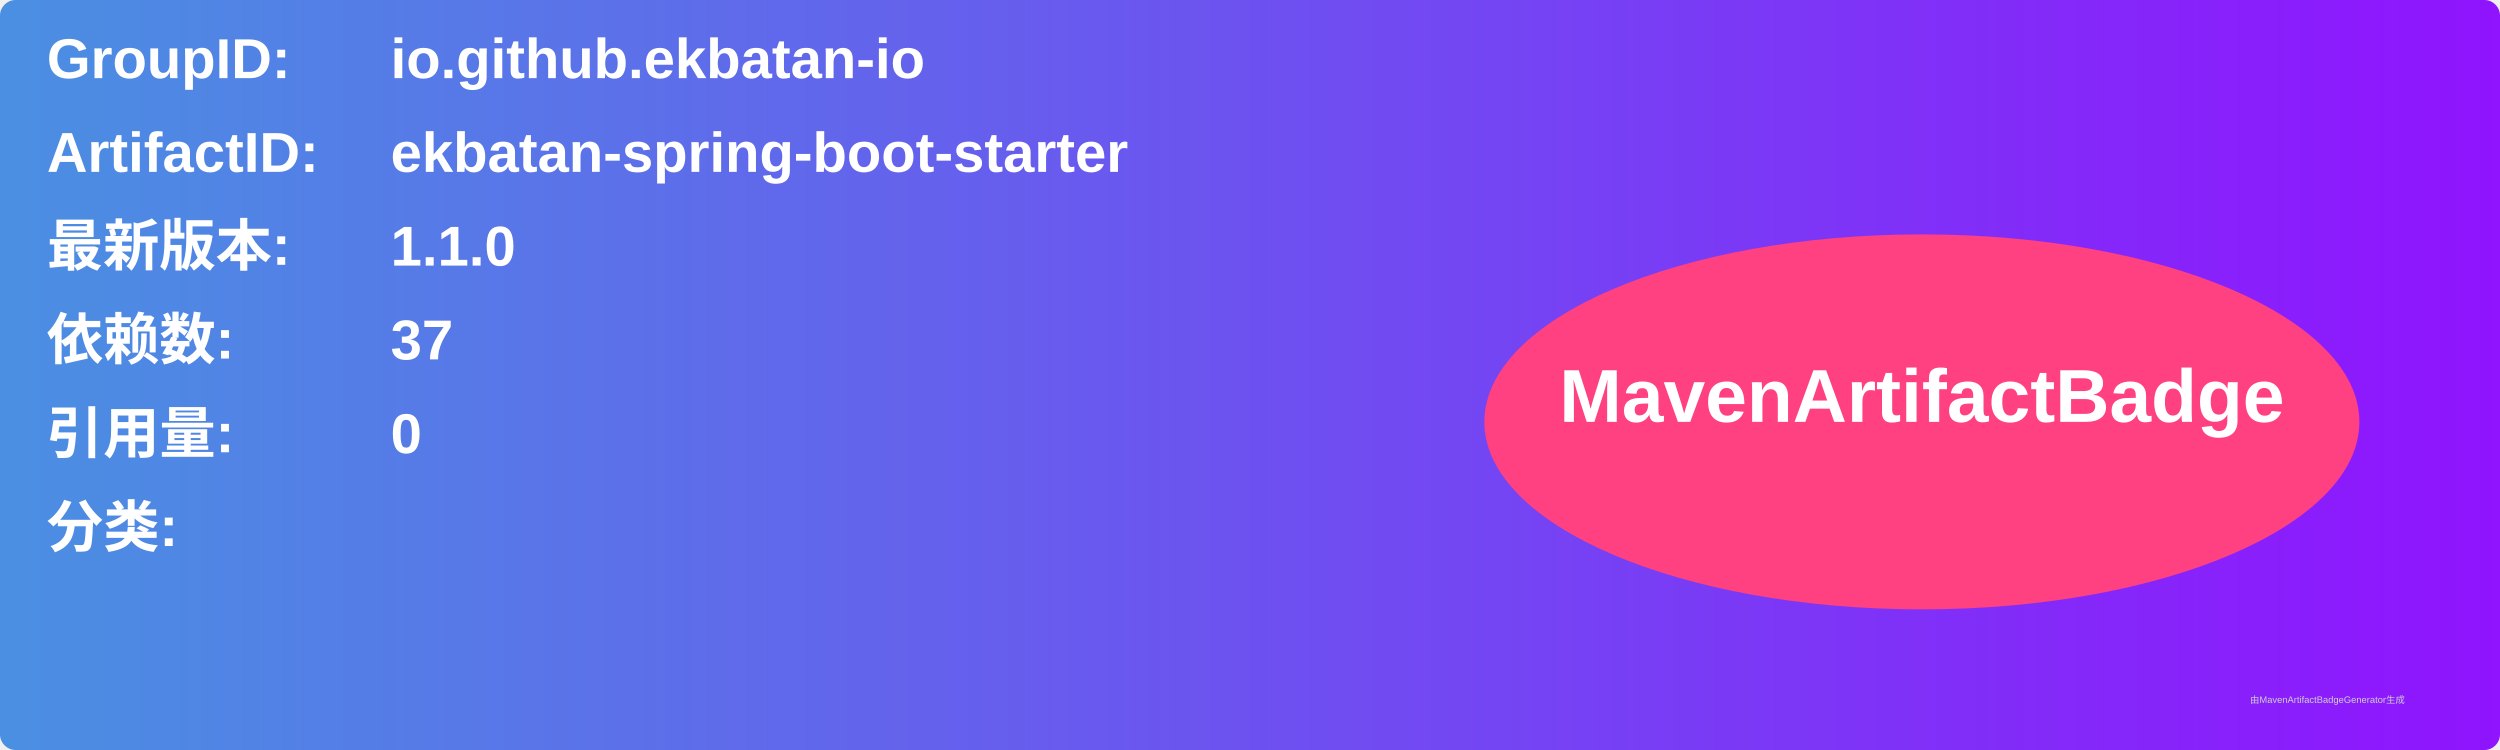
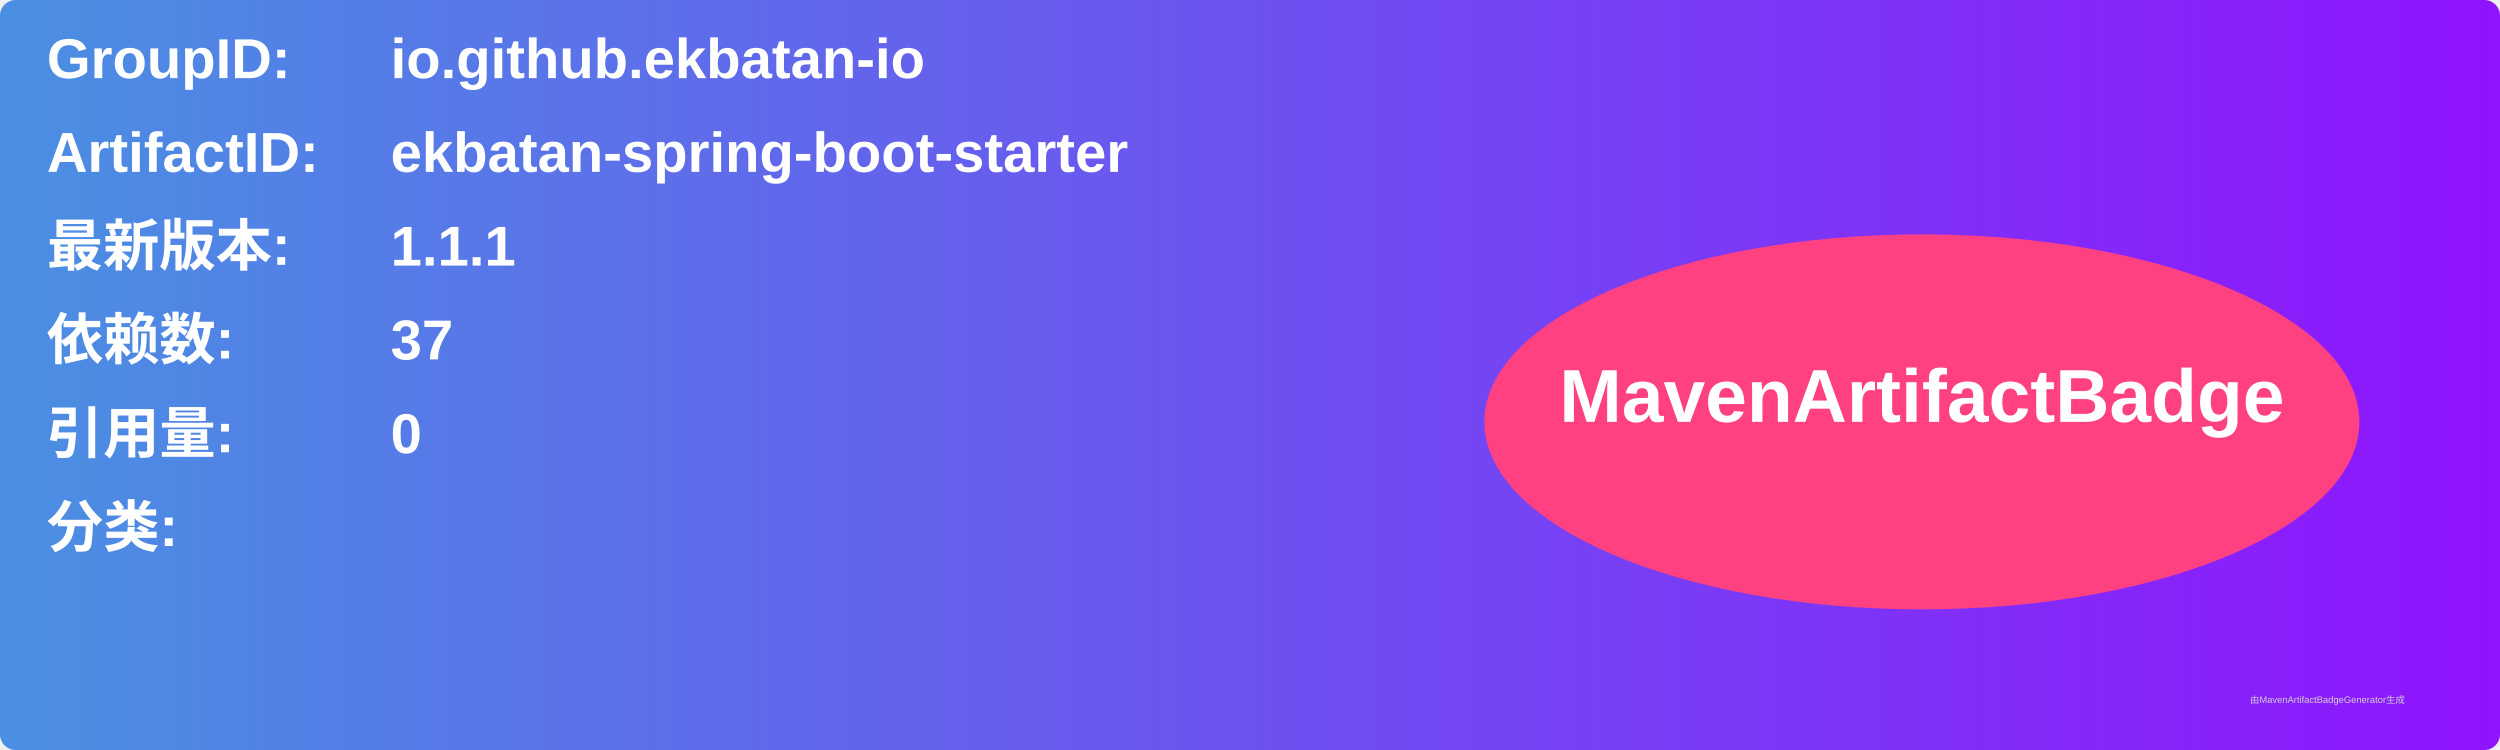
<svg xmlns="http://www.w3.org/2000/svg" width="800" height="240" viewBox="0 0 800 240">
  <linearGradient id="grad" x1="0%" y1="0%" x2="100%" y2="0%">
    <stop offset="0%" stop-color="#4a90e2" />
    <stop offset="100%" stop-color="#9013fe" />
  </linearGradient>
  <rect width="100%" height="100%" rx="5" ry="5" fill="url(#grad)" />
  <g transform="translate(15, 15)">
    <text x="0" y="10" font-family="Arial" font-size="18" fill="white" font-weight="bold" width="260">GroupID:</text>
    <text x="110" y="10" font-family="Arial" font-size="18" fill="white" font-weight="bold" width="460">io.github.ekbatan-io</text>
    <text x="0" y="40" font-family="Arial" font-size="18" fill="white" font-weight="bold" width="260">ArtifactID:</text>
    <text x="110" y="40" font-family="Arial" font-size="18" fill="white" font-weight="bold" width="460">ekbatan-spring-boot-starter</text>
    <text x="0" y="70" font-family="Arial" font-size="18" fill="white" font-weight="bold">最新版本:</text>
    <text x="110" y="70" font-family="Arial" font-size="18" fill="white" font-weight="bold">
-       <tspan font-weight="bold">1.1.0</tspan>
+       <tspan font-weight="bold">1.1.1</tspan>
    </text>
    <text x="0" y="100" font-family="Arial" font-size="18" fill="white" font-weight="bold">依赖数: </text>
    <text x="110" y="100" font-family="Arial" font-size="18" fill="white">
      <tspan font-weight="bold">37</tspan>
    </text>
    <text x="0" y="130" font-family="Arial" font-size="18" fill="white" font-weight="bold">引用量: </text>
    <text x="110" y="130" font-family="Arial" font-size="18" fill="white">
      <tspan font-weight="bold">0</tspan>
    </text>
    <text x="0" y="160" font-family="Arial" font-size="18" fill="white" font-weight="bold">分类:</text>
    <text x="10" y="190" font-family="Arial" font-size="10" fill="white">
      <tspan font-weight="bold" />
    </text>
    <ellipse cx="600" cy="120" rx="140" ry="60" fill="#ff4081" />
    <text x="600" y="120" text-anchor="middle" font-family="Arial" font-size="24" fill="white" font-weight="bold">MavenArtifactBadge</text>
  </g>
  <text x="720" y="225" font-family="Arial" font-size="3" fill="#d0d0d0">由MavenArtifactBadgeGenerator生成</text>
</svg>
